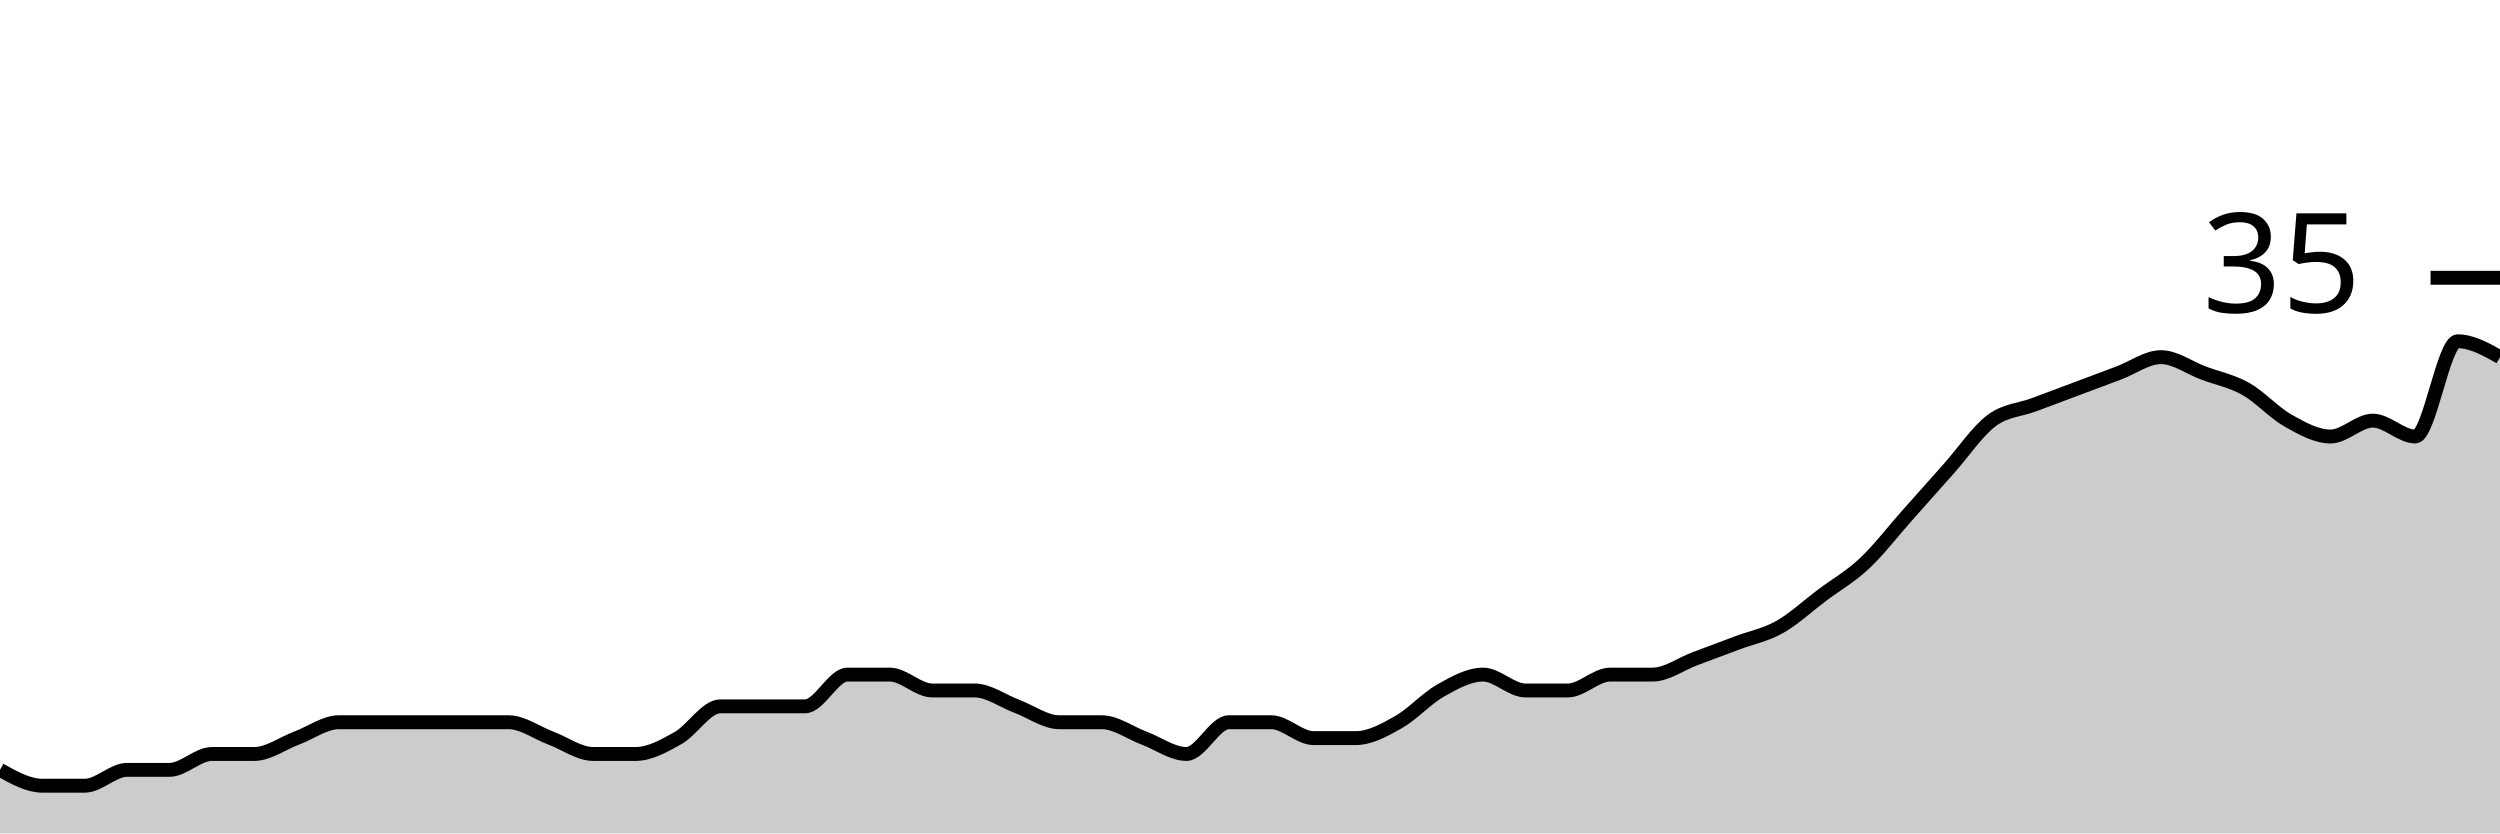
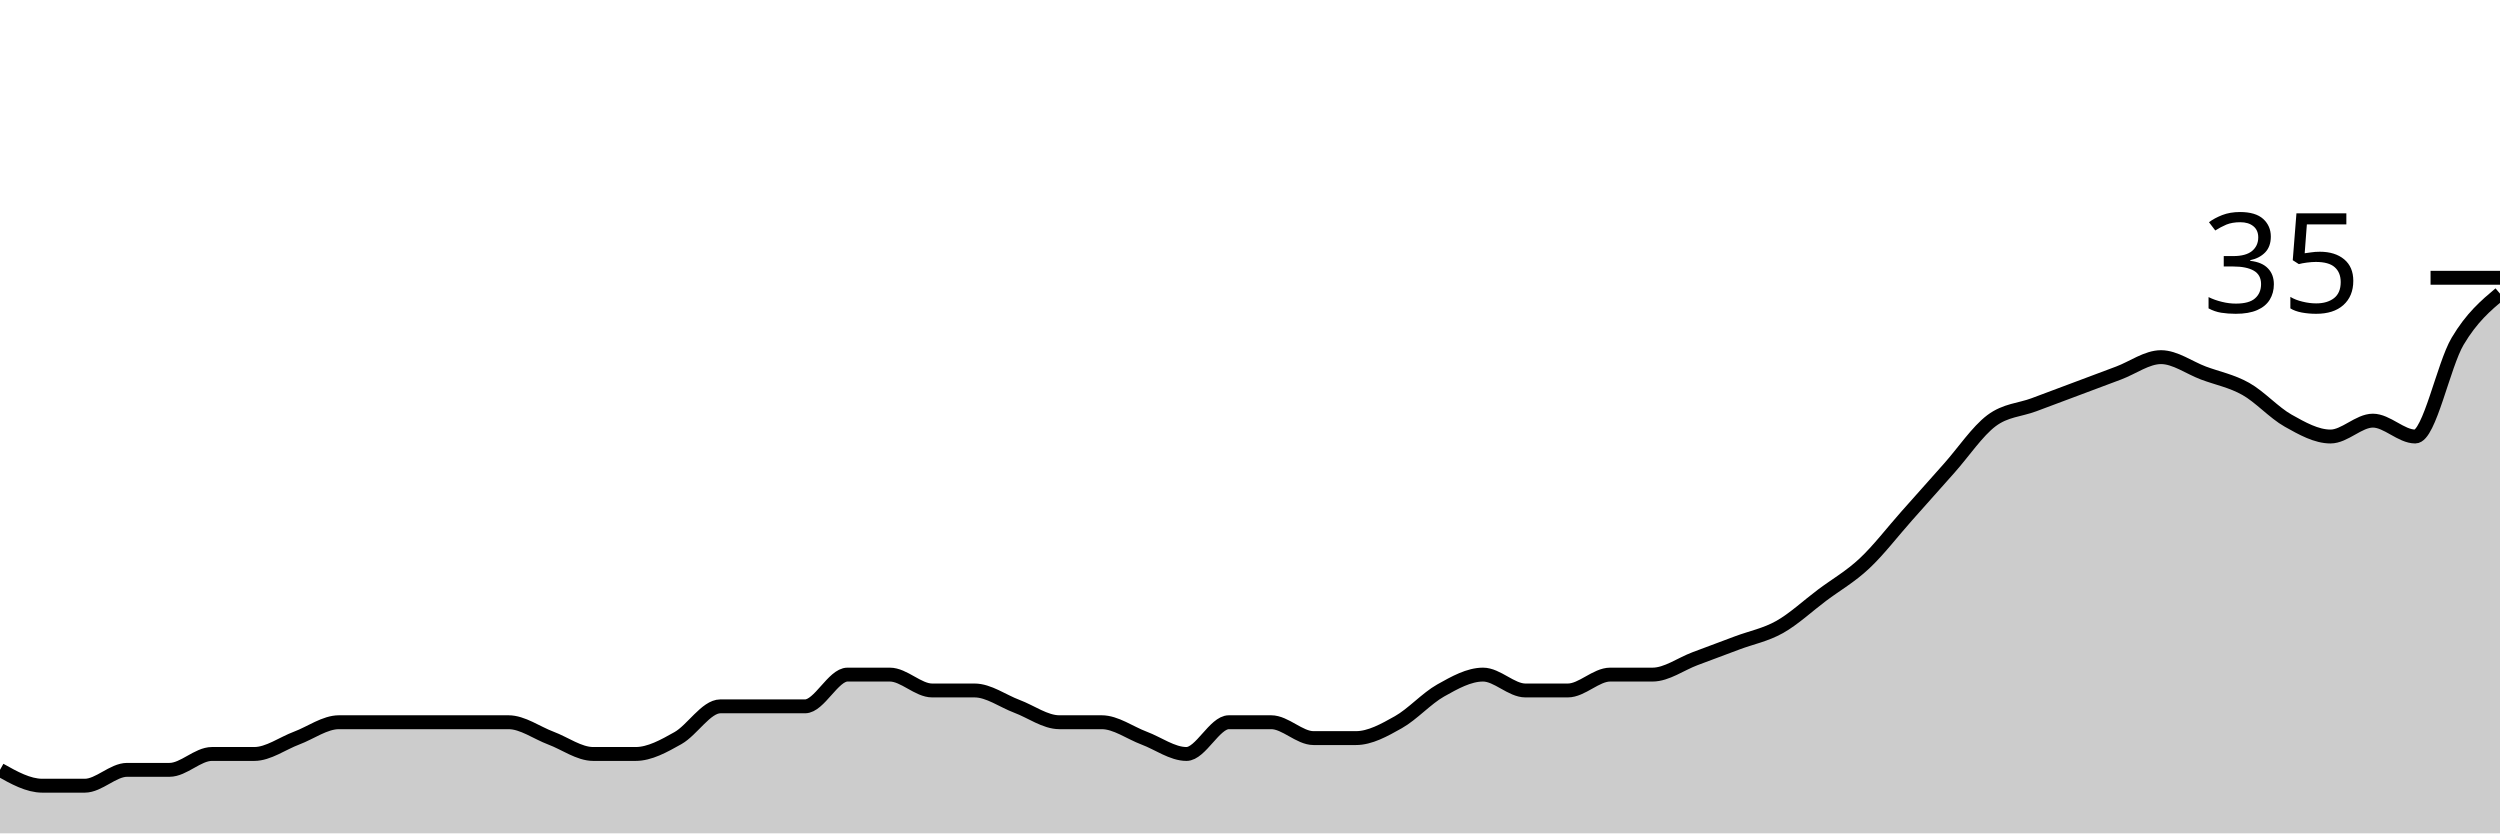
<svg xmlns="http://www.w3.org/2000/svg" viewBox="0 0 180 60">
  <g transform="translate(0,20)">
-     <path class="area" fill="rgba(0, 0, 0, 0.2)" d="M0,35.429C1.017,36,2.034,36.571,3.051,36.571C4.068,36.571,5.085,36.571,6.102,36.571C7.119,36.571,8.136,35.429,9.153,35.429C10.169,35.429,11.186,35.429,12.203,35.429C13.22,35.429,14.237,34.286,15.254,34.286C16.271,34.286,17.288,34.286,18.305,34.286C19.322,34.286,20.339,33.524,21.356,33.143C22.373,32.762,23.39,32,24.407,32C25.424,32,26.441,32,27.458,32C28.475,32,29.492,32,30.508,32C31.525,32,32.542,32,33.559,32C34.576,32,35.593,32,36.61,32C37.627,32,38.644,32.762,39.661,33.143C40.678,33.524,41.695,34.286,42.712,34.286C43.729,34.286,44.746,34.286,45.763,34.286C46.78,34.286,47.797,33.714,48.814,33.143C49.831,32.571,50.847,30.857,51.864,30.857C52.881,30.857,53.898,30.857,54.915,30.857C55.932,30.857,56.949,30.857,57.966,30.857C58.983,30.857,60,28.571,61.017,28.571C62.034,28.571,63.051,28.571,64.068,28.571C65.085,28.571,66.102,29.714,67.119,29.714C68.136,29.714,69.153,29.714,70.169,29.714C71.186,29.714,72.203,30.476,73.22,30.857C74.237,31.238,75.254,32,76.271,32C77.288,32,78.305,32,79.322,32C80.339,32,81.356,32.762,82.373,33.143C83.39,33.524,84.407,34.286,85.424,34.286C86.441,34.286,87.458,32,88.475,32C89.492,32,90.508,32,91.525,32C92.542,32,93.559,33.143,94.576,33.143C95.593,33.143,96.61,33.143,97.627,33.143C98.644,33.143,99.661,32.571,100.678,32C101.695,31.429,102.712,30.286,103.729,29.714C104.746,29.143,105.763,28.571,106.78,28.571C107.797,28.571,108.814,29.714,109.831,29.714C110.847,29.714,111.864,29.714,112.881,29.714C113.898,29.714,114.915,28.571,115.932,28.571C116.949,28.571,117.966,28.571,118.983,28.571C120,28.571,121.017,27.81,122.034,27.429C123.051,27.048,124.068,26.667,125.085,26.286C126.102,25.905,127.119,25.714,128.136,25.143C129.153,24.571,130.169,23.619,131.186,22.857C132.203,22.095,133.22,21.524,134.237,20.571C135.254,19.619,136.271,18.286,137.288,17.143C138.305,16,139.322,14.857,140.339,13.714C141.356,12.571,142.373,11.048,143.39,10.286C144.407,9.524,145.424,9.524,146.441,9.143C147.458,8.762,148.475,8.381,149.492,8C150.508,7.619,151.525,7.238,152.542,6.857C153.559,6.476,154.576,5.714,155.593,5.714C156.61,5.714,157.627,6.476,158.644,6.857C159.661,7.238,160.678,7.429,161.695,8C162.712,8.571,163.729,9.714,164.746,10.286C165.763,10.857,166.78,11.429,167.797,11.429C168.814,11.429,169.831,10.286,170.847,10.286C171.864,10.286,172.881,11.429,173.898,11.429C174.915,11.429,175.932,4.571,176.949,4.571C177.966,4.571,178.983,5.143,180,5.714L180,40C178.983,40,177.966,40,176.949,40C175.932,40,174.915,40,173.898,40C172.881,40,171.864,40,170.847,40C169.831,40,168.814,40,167.797,40C166.78,40,165.763,40,164.746,40C163.729,40,162.712,40,161.695,40C160.678,40,159.661,40,158.644,40C157.627,40,156.61,40,155.593,40C154.576,40,153.559,40,152.542,40C151.525,40,150.508,40,149.492,40C148.475,40,147.458,40,146.441,40C145.424,40,144.407,40,143.39,40C142.373,40,141.356,40,140.339,40C139.322,40,138.305,40,137.288,40C136.271,40,135.254,40,134.237,40C133.22,40,132.203,40,131.186,40C130.169,40,129.153,40,128.136,40C127.119,40,126.102,40,125.085,40C124.068,40,123.051,40,122.034,40C121.017,40,120,40,118.983,40C117.966,40,116.949,40,115.932,40C114.915,40,113.898,40,112.881,40C111.864,40,110.847,40,109.831,40C108.814,40,107.797,40,106.78,40C105.763,40,104.746,40,103.729,40C102.712,40,101.695,40,100.678,40C99.661,40,98.644,40,97.627,40C96.61,40,95.593,40,94.576,40C93.559,40,92.542,40,91.525,40C90.508,40,89.492,40,88.475,40C87.458,40,86.441,40,85.424,40C84.407,40,83.39,40,82.373,40C81.356,40,80.339,40,79.322,40C78.305,40,77.288,40,76.271,40C75.254,40,74.237,40,73.22,40C72.203,40,71.186,40,70.169,40C69.153,40,68.136,40,67.119,40C66.102,40,65.085,40,64.068,40C63.051,40,62.034,40,61.017,40C60,40,58.983,40,57.966,40C56.949,40,55.932,40,54.915,40C53.898,40,52.881,40,51.864,40C50.847,40,49.831,40,48.814,40C47.797,40,46.78,40,45.763,40C44.746,40,43.729,40,42.712,40C41.695,40,40.678,40,39.661,40C38.644,40,37.627,40,36.61,40C35.593,40,34.576,40,33.559,40C32.542,40,31.525,40,30.508,40C29.492,40,28.475,40,27.458,40C26.441,40,25.424,40,24.407,40C23.39,40,22.373,40,21.356,40C20.339,40,19.322,40,18.305,40C17.288,40,16.271,40,15.254,40C14.237,40,13.22,40,12.203,40C11.186,40,10.169,40,9.153,40C8.136,40,7.119,40,6.102,40C5.085,40,4.068,40,3.051,40C2.034,40,1.017,40,0,40Z" />
-     <path class="line" stroke="black" fill="none" d="M0,35.429C1.017,36,2.034,36.571,3.051,36.571C4.068,36.571,5.085,36.571,6.102,36.571C7.119,36.571,8.136,35.429,9.153,35.429C10.169,35.429,11.186,35.429,12.203,35.429C13.22,35.429,14.237,34.286,15.254,34.286C16.271,34.286,17.288,34.286,18.305,34.286C19.322,34.286,20.339,33.524,21.356,33.143C22.373,32.762,23.39,32,24.407,32C25.424,32,26.441,32,27.458,32C28.475,32,29.492,32,30.508,32C31.525,32,32.542,32,33.559,32C34.576,32,35.593,32,36.61,32C37.627,32,38.644,32.762,39.661,33.143C40.678,33.524,41.695,34.286,42.712,34.286C43.729,34.286,44.746,34.286,45.763,34.286C46.78,34.286,47.797,33.714,48.814,33.143C49.831,32.571,50.847,30.857,51.864,30.857C52.881,30.857,53.898,30.857,54.915,30.857C55.932,30.857,56.949,30.857,57.966,30.857C58.983,30.857,60,28.571,61.017,28.571C62.034,28.571,63.051,28.571,64.068,28.571C65.085,28.571,66.102,29.714,67.119,29.714C68.136,29.714,69.153,29.714,70.169,29.714C71.186,29.714,72.203,30.476,73.22,30.857C74.237,31.238,75.254,32,76.271,32C77.288,32,78.305,32,79.322,32C80.339,32,81.356,32.762,82.373,33.143C83.39,33.524,84.407,34.286,85.424,34.286C86.441,34.286,87.458,32,88.475,32C89.492,32,90.508,32,91.525,32C92.542,32,93.559,33.143,94.576,33.143C95.593,33.143,96.61,33.143,97.627,33.143C98.644,33.143,99.661,32.571,100.678,32C101.695,31.429,102.712,30.286,103.729,29.714C104.746,29.143,105.763,28.571,106.78,28.571C107.797,28.571,108.814,29.714,109.831,29.714C110.847,29.714,111.864,29.714,112.881,29.714C113.898,29.714,114.915,28.571,115.932,28.571C116.949,28.571,117.966,28.571,118.983,28.571C120,28.571,121.017,27.81,122.034,27.429C123.051,27.048,124.068,26.667,125.085,26.286C126.102,25.905,127.119,25.714,128.136,25.143C129.153,24.571,130.169,23.619,131.186,22.857C132.203,22.095,133.22,21.524,134.237,20.571C135.254,19.619,136.271,18.286,137.288,17.143C138.305,16,139.322,14.857,140.339,13.714C141.356,12.571,142.373,11.048,143.39,10.286C144.407,9.524,145.424,9.524,146.441,9.143C147.458,8.762,148.475,8.381,149.492,8C150.508,7.619,151.525,7.238,152.542,6.857C153.559,6.476,154.576,5.714,155.593,5.714C156.61,5.714,157.627,6.476,158.644,6.857C159.661,7.238,160.678,7.429,161.695,8C162.712,8.571,163.729,9.714,164.746,10.286C165.763,10.857,166.78,11.429,167.797,11.429C168.814,11.429,169.831,10.286,170.847,10.286C171.864,10.286,172.881,11.429,173.898,11.429C174.915,11.429,175.932,4.571,176.949,4.571C177.966,4.571,178.983,5.143,180,5.714" />
+     <path class="area" fill="rgba(0, 0, 0, 0.2)" d="M0,35.429C1.017,36,2.034,36.571,3.051,36.571C4.068,36.571,5.085,36.571,6.102,36.571C7.119,36.571,8.136,35.429,9.153,35.429C10.169,35.429,11.186,35.429,12.203,35.429C13.22,35.429,14.237,34.286,15.254,34.286C16.271,34.286,17.288,34.286,18.305,34.286C19.322,34.286,20.339,33.524,21.356,33.143C22.373,32.762,23.39,32,24.407,32C25.424,32,26.441,32,27.458,32C28.475,32,29.492,32,30.508,32C31.525,32,32.542,32,33.559,32C34.576,32,35.593,32,36.61,32C37.627,32,38.644,32.762,39.661,33.143C40.678,33.524,41.695,34.286,42.712,34.286C43.729,34.286,44.746,34.286,45.763,34.286C46.78,34.286,47.797,33.714,48.814,33.143C49.831,32.571,50.847,30.857,51.864,30.857C52.881,30.857,53.898,30.857,54.915,30.857C55.932,30.857,56.949,30.857,57.966,30.857C58.983,30.857,60,28.571,61.017,28.571C62.034,28.571,63.051,28.571,64.068,28.571C65.085,28.571,66.102,29.714,67.119,29.714C68.136,29.714,69.153,29.714,70.169,29.714C71.186,29.714,72.203,30.476,73.22,30.857C74.237,31.238,75.254,32,76.271,32C77.288,32,78.305,32,79.322,32C80.339,32,81.356,32.762,82.373,33.143C83.39,33.524,84.407,34.286,85.424,34.286C86.441,34.286,87.458,32,88.475,32C89.492,32,90.508,32,91.525,32C92.542,32,93.559,33.143,94.576,33.143C95.593,33.143,96.61,33.143,97.627,33.143C98.644,33.143,99.661,32.571,100.678,32C101.695,31.429,102.712,30.286,103.729,29.714C104.746,29.143,105.763,28.571,106.78,28.571C107.797,28.571,108.814,29.714,109.831,29.714C110.847,29.714,111.864,29.714,112.881,29.714C113.898,29.714,114.915,28.571,115.932,28.571C116.949,28.571,117.966,28.571,118.983,28.571C120,28.571,121.017,27.81,122.034,27.429C123.051,27.048,124.068,26.667,125.085,26.286C126.102,25.905,127.119,25.714,128.136,25.143C129.153,24.571,130.169,23.619,131.186,22.857C132.203,22.095,133.22,21.524,134.237,20.571C135.254,19.619,136.271,18.286,137.288,17.143C138.305,16,139.322,14.857,140.339,13.714C141.356,12.571,142.373,11.048,143.39,10.286C144.407,9.524,145.424,9.524,146.441,9.143C147.458,8.762,148.475,8.381,149.492,8C150.508,7.619,151.525,7.238,152.542,6.857C153.559,6.476,154.576,5.714,155.593,5.714C156.61,5.714,157.627,6.476,158.644,6.857C159.661,7.238,160.678,7.429,161.695,8C162.712,8.571,163.729,9.714,164.746,10.286C165.763,10.857,166.78,11.429,167.797,11.429C168.814,11.429,169.831,10.286,170.847,10.286C171.864,10.286,172.881,11.429,173.898,11.429C174.915,11.429,175.932,6.286,176.949,4.571C177.966,2.857,178.983,2,180,1.143L180,40C178.983,40,177.966,40,176.949,40C175.932,40,174.915,40,173.898,40C172.881,40,171.864,40,170.847,40C169.831,40,168.814,40,167.797,40C166.78,40,165.763,40,164.746,40C163.729,40,162.712,40,161.695,40C160.678,40,159.661,40,158.644,40C157.627,40,156.61,40,155.593,40C154.576,40,153.559,40,152.542,40C151.525,40,150.508,40,149.492,40C148.475,40,147.458,40,146.441,40C145.424,40,144.407,40,143.39,40C142.373,40,141.356,40,140.339,40C139.322,40,138.305,40,137.288,40C136.271,40,135.254,40,134.237,40C133.22,40,132.203,40,131.186,40C130.169,40,129.153,40,128.136,40C127.119,40,126.102,40,125.085,40C124.068,40,123.051,40,122.034,40C121.017,40,120,40,118.983,40C117.966,40,116.949,40,115.932,40C114.915,40,113.898,40,112.881,40C111.864,40,110.847,40,109.831,40C108.814,40,107.797,40,106.78,40C105.763,40,104.746,40,103.729,40C102.712,40,101.695,40,100.678,40C99.661,40,98.644,40,97.627,40C96.61,40,95.593,40,94.576,40C93.559,40,92.542,40,91.525,40C90.508,40,89.492,40,88.475,40C87.458,40,86.441,40,85.424,40C84.407,40,83.39,40,82.373,40C81.356,40,80.339,40,79.322,40C78.305,40,77.288,40,76.271,40C75.254,40,74.237,40,73.22,40C72.203,40,71.186,40,70.169,40C69.153,40,68.136,40,67.119,40C66.102,40,65.085,40,64.068,40C63.051,40,62.034,40,61.017,40C60,40,58.983,40,57.966,40C56.949,40,55.932,40,54.915,40C53.898,40,52.881,40,51.864,40C50.847,40,49.831,40,48.814,40C47.797,40,46.78,40,45.763,40C44.746,40,43.729,40,42.712,40C41.695,40,40.678,40,39.661,40C38.644,40,37.627,40,36.61,40C35.593,40,34.576,40,33.559,40C32.542,40,31.525,40,30.508,40C29.492,40,28.475,40,27.458,40C26.441,40,25.424,40,24.407,40C23.39,40,22.373,40,21.356,40C20.339,40,19.322,40,18.305,40C17.288,40,16.271,40,15.254,40C14.237,40,13.22,40,12.203,40C11.186,40,10.169,40,9.153,40C8.136,40,7.119,40,6.102,40C5.085,40,4.068,40,3.051,40C2.034,40,1.017,40,0,40Z" />
+     <path class="line" stroke="black" fill="none" d="M0,35.429C1.017,36,2.034,36.571,3.051,36.571C4.068,36.571,5.085,36.571,6.102,36.571C7.119,36.571,8.136,35.429,9.153,35.429C10.169,35.429,11.186,35.429,12.203,35.429C13.22,35.429,14.237,34.286,15.254,34.286C16.271,34.286,17.288,34.286,18.305,34.286C19.322,34.286,20.339,33.524,21.356,33.143C22.373,32.762,23.39,32,24.407,32C25.424,32,26.441,32,27.458,32C28.475,32,29.492,32,30.508,32C31.525,32,32.542,32,33.559,32C34.576,32,35.593,32,36.61,32C37.627,32,38.644,32.762,39.661,33.143C40.678,33.524,41.695,34.286,42.712,34.286C43.729,34.286,44.746,34.286,45.763,34.286C46.78,34.286,47.797,33.714,48.814,33.143C49.831,32.571,50.847,30.857,51.864,30.857C52.881,30.857,53.898,30.857,54.915,30.857C55.932,30.857,56.949,30.857,57.966,30.857C58.983,30.857,60,28.571,61.017,28.571C62.034,28.571,63.051,28.571,64.068,28.571C65.085,28.571,66.102,29.714,67.119,29.714C68.136,29.714,69.153,29.714,70.169,29.714C71.186,29.714,72.203,30.476,73.22,30.857C74.237,31.238,75.254,32,76.271,32C77.288,32,78.305,32,79.322,32C80.339,32,81.356,32.762,82.373,33.143C83.39,33.524,84.407,34.286,85.424,34.286C86.441,34.286,87.458,32,88.475,32C89.492,32,90.508,32,91.525,32C92.542,32,93.559,33.143,94.576,33.143C95.593,33.143,96.61,33.143,97.627,33.143C98.644,33.143,99.661,32.571,100.678,32C101.695,31.429,102.712,30.286,103.729,29.714C104.746,29.143,105.763,28.571,106.78,28.571C107.797,28.571,108.814,29.714,109.831,29.714C110.847,29.714,111.864,29.714,112.881,29.714C113.898,29.714,114.915,28.571,115.932,28.571C116.949,28.571,117.966,28.571,118.983,28.571C120,28.571,121.017,27.81,122.034,27.429C123.051,27.048,124.068,26.667,125.085,26.286C126.102,25.905,127.119,25.714,128.136,25.143C129.153,24.571,130.169,23.619,131.186,22.857C132.203,22.095,133.22,21.524,134.237,20.571C135.254,19.619,136.271,18.286,137.288,17.143C138.305,16,139.322,14.857,140.339,13.714C141.356,12.571,142.373,11.048,143.39,10.286C144.407,9.524,145.424,9.524,146.441,9.143C147.458,8.762,148.475,8.381,149.492,8C150.508,7.619,151.525,7.238,152.542,6.857C153.559,6.476,154.576,5.714,155.593,5.714C156.61,5.714,157.627,6.476,158.644,6.857C159.661,7.238,160.678,7.429,161.695,8C162.712,8.571,163.729,9.714,164.746,10.286C165.763,10.857,166.78,11.429,167.797,11.429C168.814,11.429,169.831,10.286,170.847,10.286C171.864,10.286,172.881,11.429,173.898,11.429C174.915,11.429,175.932,6.286,176.949,4.571C177.966,2.857,178.983,2,180,1.143" />
    <path class="axis-ceiling" stroke-width="1" stroke="black" fill="none" d="M175,0L180,0" />
    <text class="axis-ceiling-label" font-family="sans-serif" text-anchor="end" font-size="10px" x="170" y="2.5">35</text>
  </g>
</svg>
